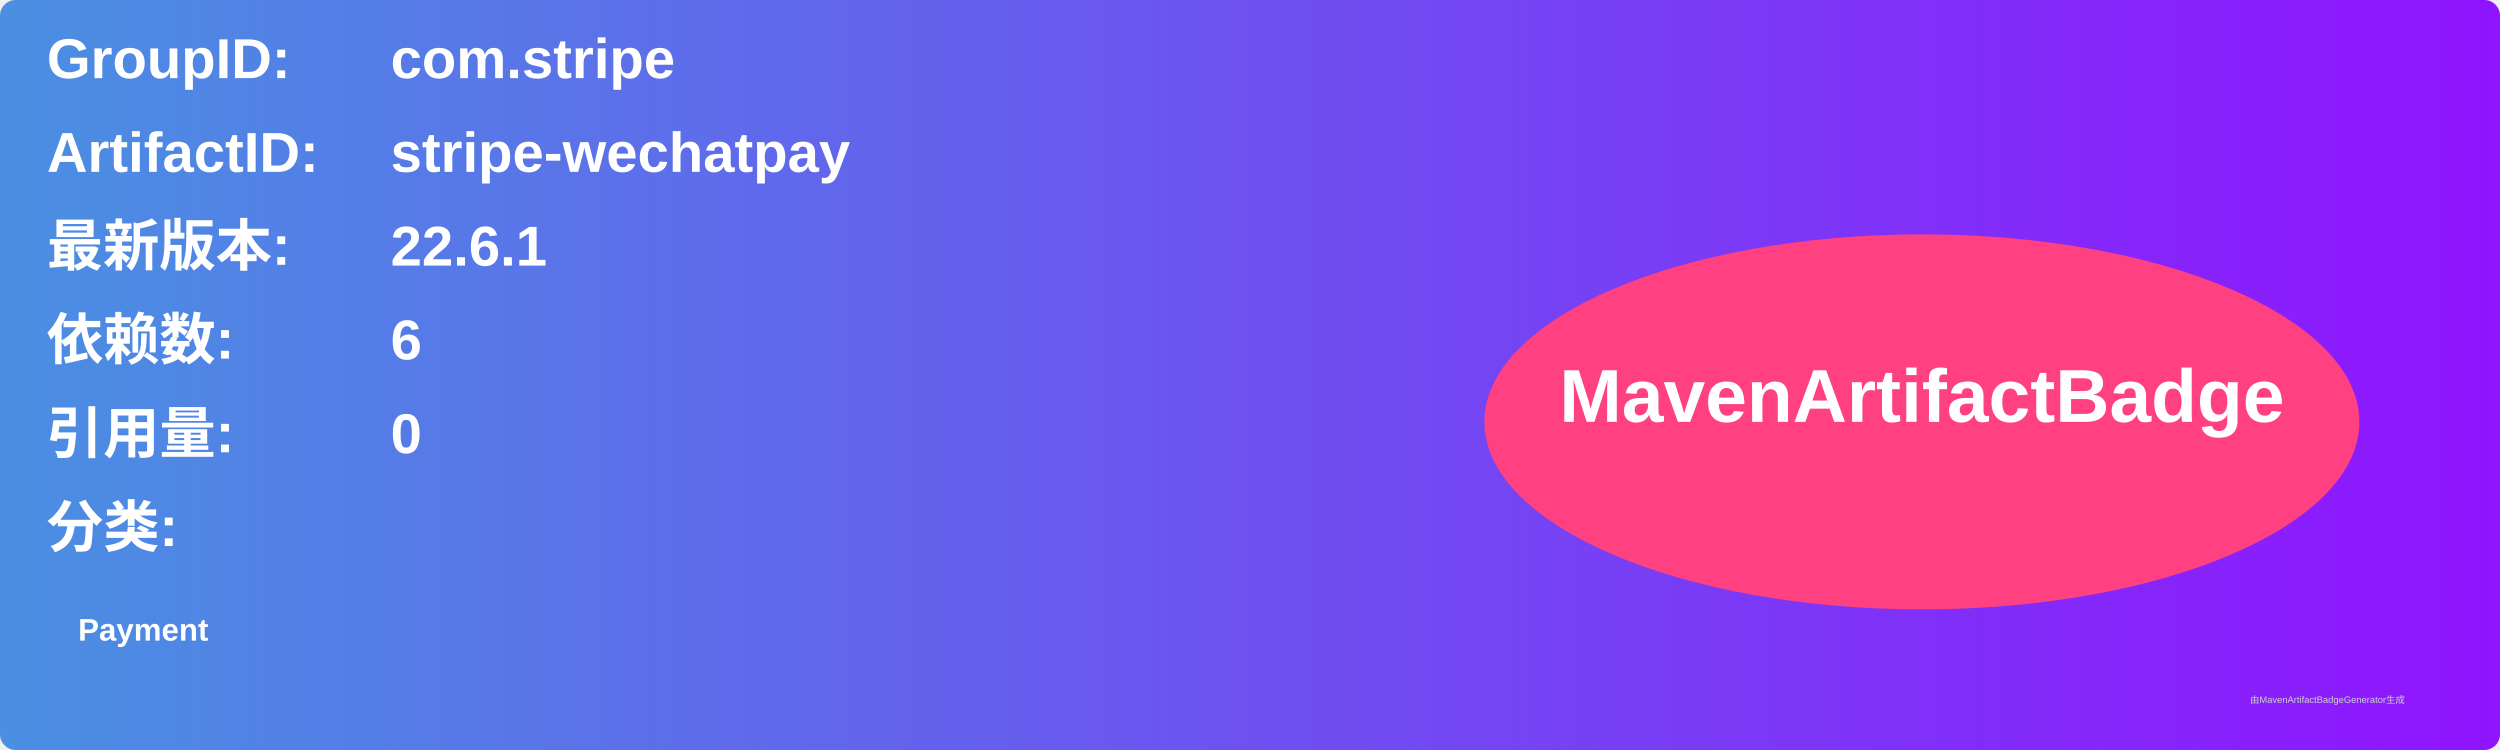
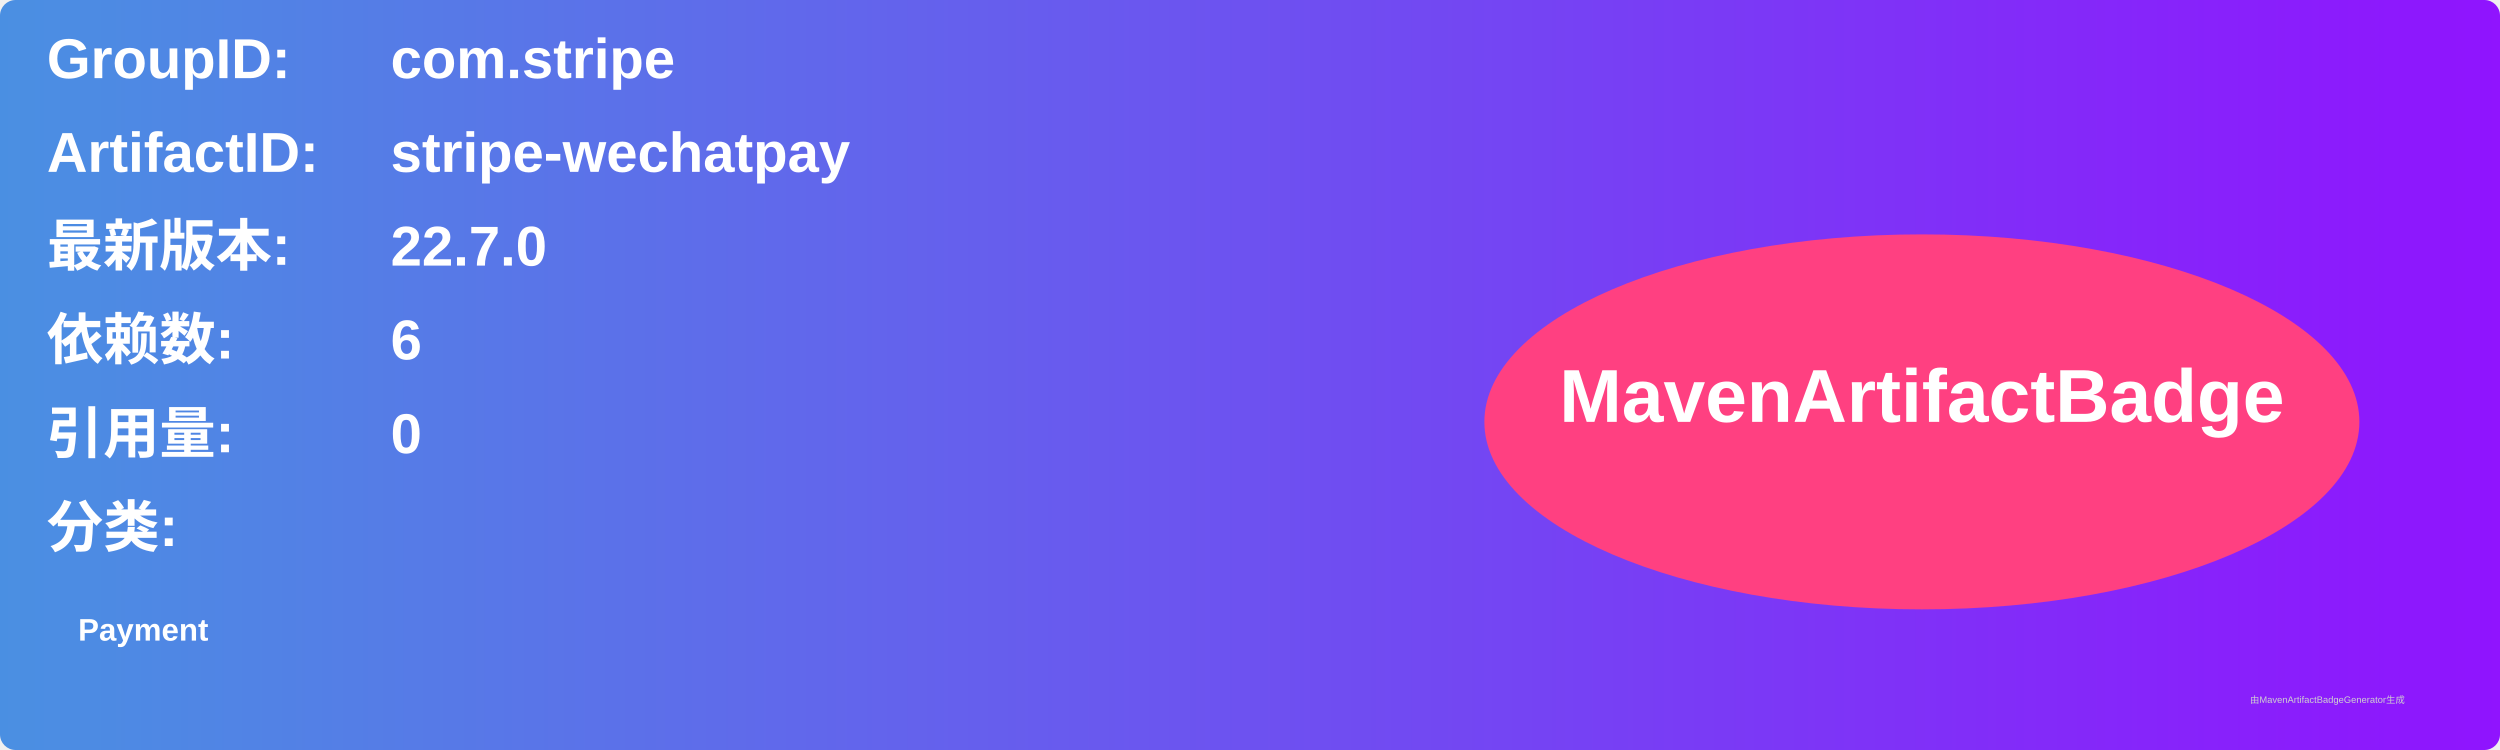
<svg xmlns="http://www.w3.org/2000/svg" width="800" height="240" viewBox="0 0 800 240">
  <linearGradient id="grad" x1="0%" y1="0%" x2="100%" y2="0%">
    <stop offset="0%" stop-color="#4a90e2" />
    <stop offset="100%" stop-color="#9013fe" />
  </linearGradient>
  <rect width="100%" height="100%" rx="5" ry="5" fill="url(#grad)" />
  <g transform="translate(15, 15)">
    <text x="0" y="10" font-family="Arial" font-size="18" fill="white" font-weight="bold" width="260">GroupID:</text>
    <text x="110" y="10" font-family="Arial" font-size="18" fill="white" font-weight="bold" width="460">com.stripe</text>
    <text x="0" y="40" font-family="Arial" font-size="18" fill="white" font-weight="bold" width="260">ArtifactID:</text>
    <text x="110" y="40" font-family="Arial" font-size="18" fill="white" font-weight="bold" width="460">stripe-wechatpay</text>
    <text x="0" y="70" font-family="Arial" font-size="18" fill="white" font-weight="bold">最新版本:</text>
    <text x="110" y="70" font-family="Arial" font-size="18" fill="white" font-weight="bold">
-       <tspan font-weight="bold">22.6.1</tspan>
+       <tspan font-weight="bold">22.7.0</tspan>
    </text>
    <text x="0" y="100" font-family="Arial" font-size="18" fill="white" font-weight="bold">依赖数: </text>
    <text x="110" y="100" font-family="Arial" font-size="18" fill="white">
      <tspan font-weight="bold">6</tspan>
    </text>
    <text x="0" y="130" font-family="Arial" font-size="18" fill="white" font-weight="bold">引用量: </text>
    <text x="110" y="130" font-family="Arial" font-size="18" fill="white">
      <tspan font-weight="bold">0</tspan>
    </text>
    <text x="0" y="160" font-family="Arial" font-size="18" fill="white" font-weight="bold">分类:</text>
    <text x="10" y="190" font-family="Arial" font-size="10" fill="white">
      <tspan font-weight="bold">Payment</tspan>
    </text>
    <ellipse cx="600" cy="120" rx="140" ry="60" fill="#ff4081" />
    <text x="600" y="120" text-anchor="middle" font-family="Arial" font-size="24" fill="white" font-weight="bold">MavenArtifactBadge</text>
  </g>
  <text x="720" y="225" font-family="Arial" font-size="3" fill="#d0d0d0">由MavenArtifactBadgeGenerator生成</text>
</svg>
